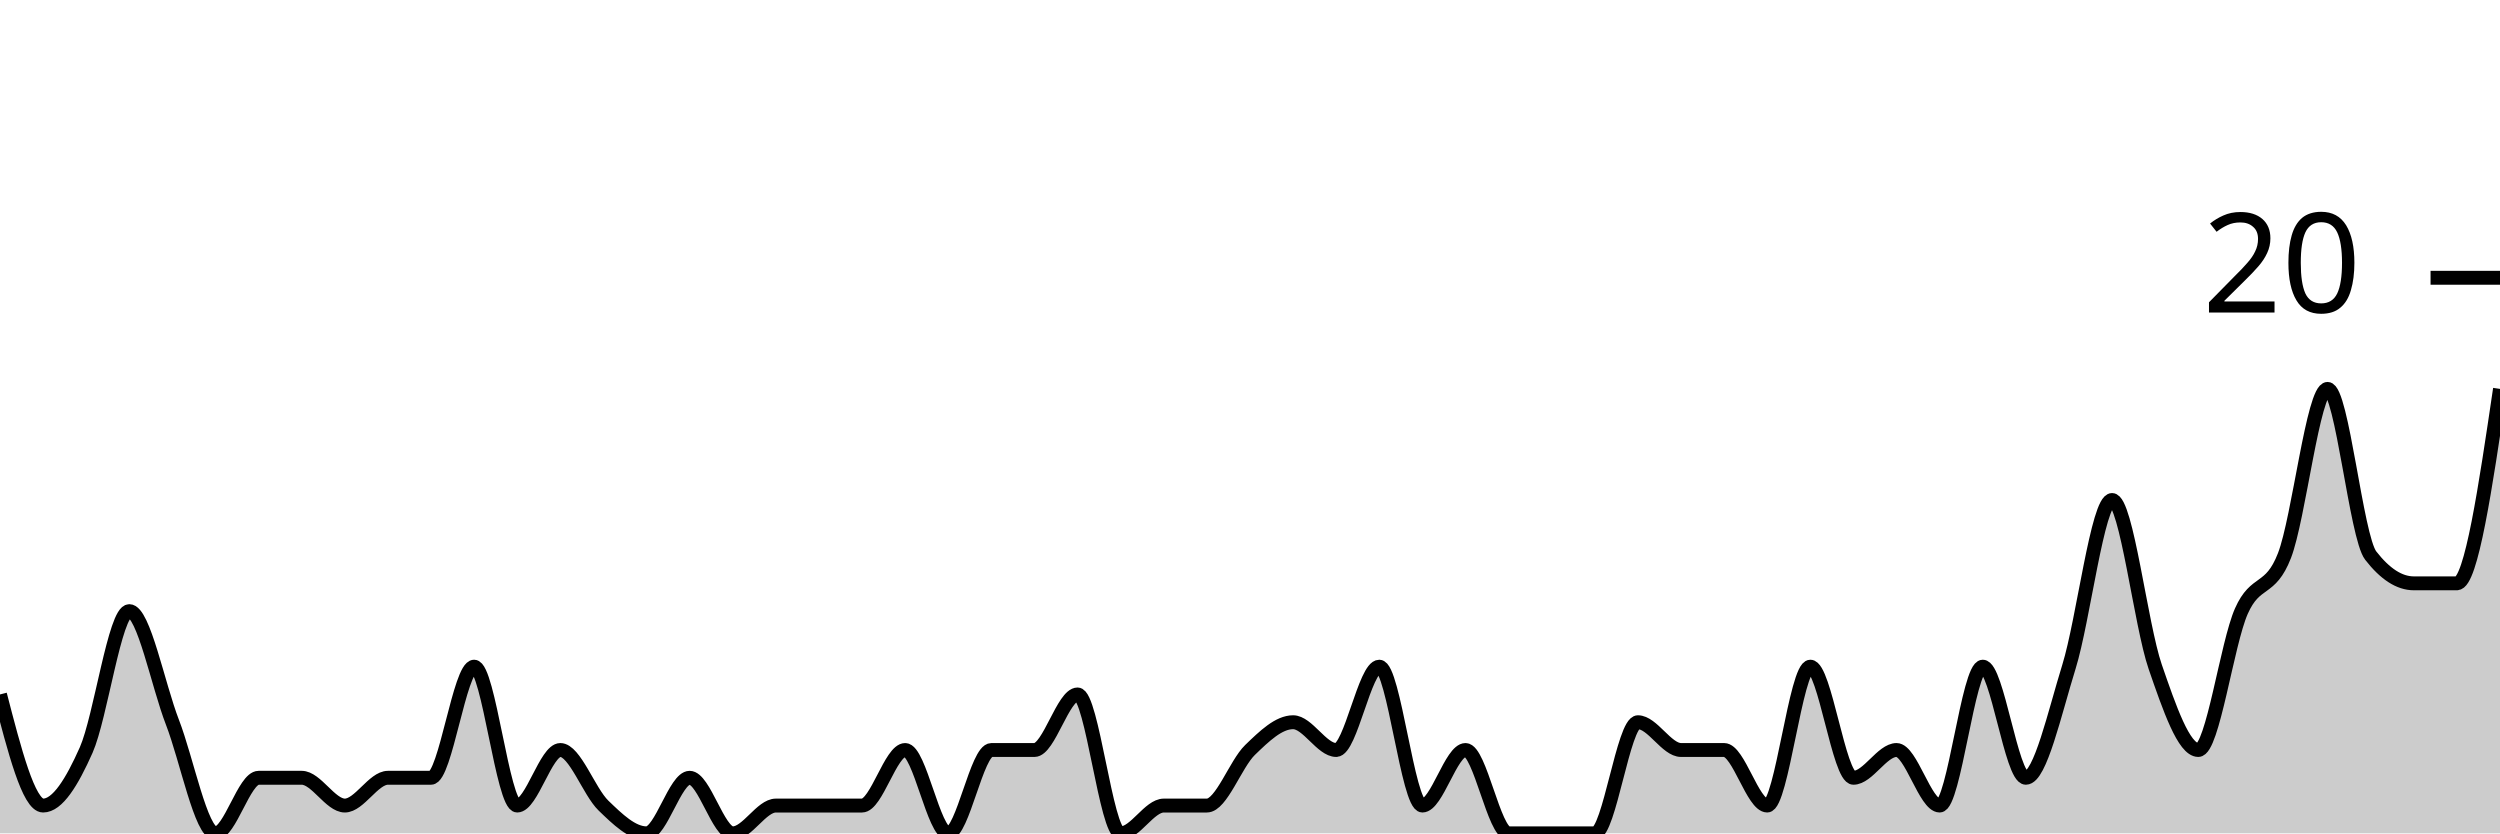
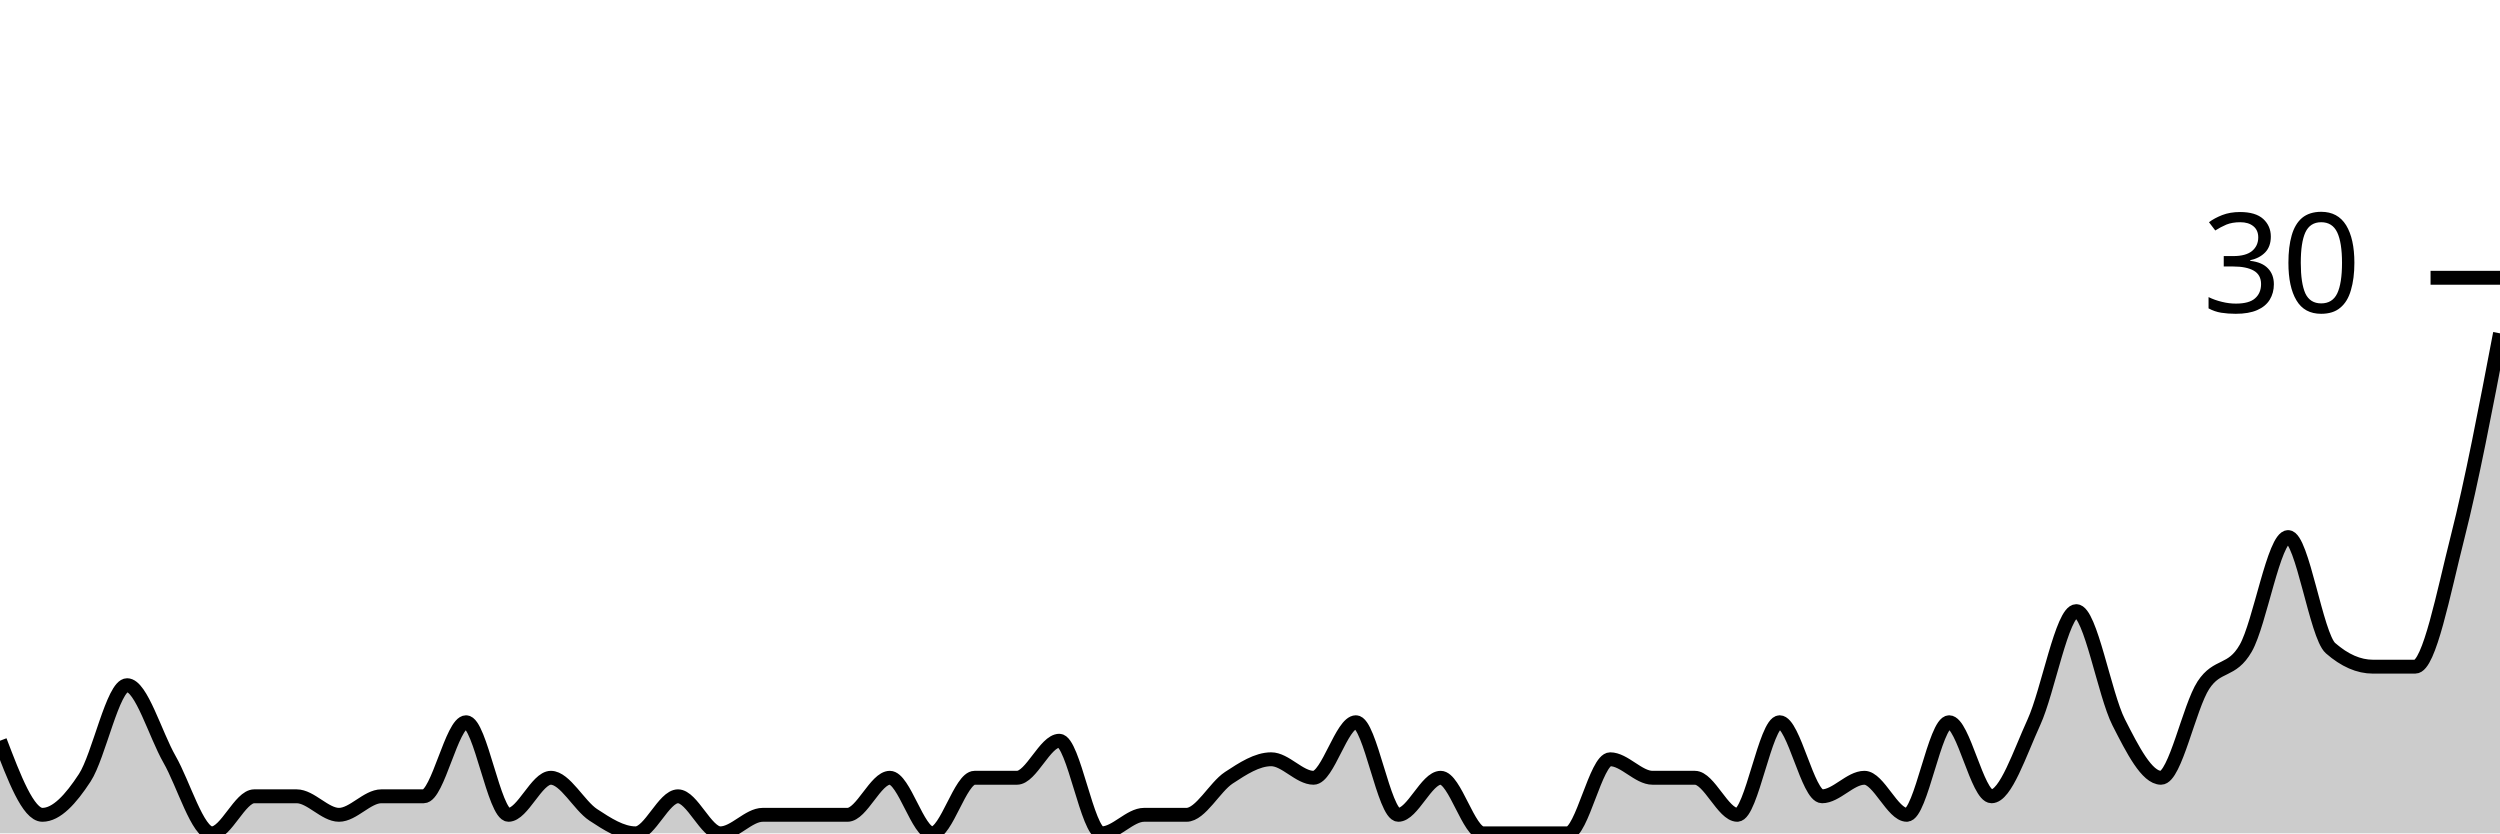
<svg xmlns="http://www.w3.org/2000/svg" viewBox="0 0 180 60">
  <g transform="translate(0,20)">
-     <path class="area" fill="rgba(0, 0, 0, 0.2)" d="M0,30C1.034,34,2.069,38,3.103,38C4.138,38,5.172,36.333,6.207,34C7.241,31.667,8.276,24,9.31,24C10.345,24,11.379,29.333,12.414,32C13.448,34.667,14.483,40,15.517,40C16.552,40,17.586,36,18.621,36C19.655,36,20.69,36,21.724,36C22.759,36,23.793,38,24.828,38C25.862,38,26.897,36,27.931,36C28.966,36,30,36,31.034,36C32.069,36,33.103,28,34.138,28C35.172,28,36.207,38,37.241,38C38.276,38,39.31,34,40.345,34C41.379,34,42.414,37,43.448,38C44.483,39,45.517,40,46.552,40C47.586,40,48.621,36,49.655,36C50.69,36,51.724,40,52.759,40C53.793,40,54.828,38,55.862,38C56.897,38,57.931,38,58.966,38C60,38,61.034,38,62.069,38C63.103,38,64.138,34,65.172,34C66.207,34,67.241,40,68.276,40C69.31,40,70.345,34,71.379,34C72.414,34,73.448,34,74.483,34C75.517,34,76.552,30,77.586,30C78.621,30,79.655,40,80.69,40C81.724,40,82.759,38,83.793,38C84.828,38,85.862,38,86.897,38C87.931,38,88.966,35,90,34C91.034,33,92.069,32,93.103,32C94.138,32,95.172,34,96.207,34C97.241,34,98.276,28,99.31,28C100.345,28,101.379,38,102.414,38C103.448,38,104.483,34,105.517,34C106.552,34,107.586,40,108.621,40C109.655,40,110.69,40,111.724,40C112.759,40,113.793,40,114.828,40C115.862,40,116.897,32,117.931,32C118.966,32,120,34,121.034,34C122.069,34,123.103,34,124.138,34C125.172,34,126.207,38,127.241,38C128.276,38,129.31,28,130.345,28C131.379,28,132.414,36,133.448,36C134.483,36,135.517,34,136.552,34C137.586,34,138.621,38,139.655,38C140.69,38,141.724,28,142.759,28C143.793,28,144.828,36,145.862,36C146.897,36,147.931,31.333,148.966,28C150,24.667,151.034,16,152.069,16C153.103,16,154.138,25,155.172,28C156.207,31,157.241,34,158.276,34C159.31,34,160.345,26.333,161.379,24C162.414,21.667,163.448,22.667,164.483,20C165.517,17.333,166.552,8,167.586,8C168.621,8,169.655,18.667,170.69,20C171.724,21.333,172.759,22,173.793,22C174.828,22,175.862,22,176.897,22C177.931,22,178.966,15,180,8L180,40C178.966,40,177.931,40,176.897,40C175.862,40,174.828,40,173.793,40C172.759,40,171.724,40,170.69,40C169.655,40,168.621,40,167.586,40C166.552,40,165.517,40,164.483,40C163.448,40,162.414,40,161.379,40C160.345,40,159.31,40,158.276,40C157.241,40,156.207,40,155.172,40C154.138,40,153.103,40,152.069,40C151.034,40,150,40,148.966,40C147.931,40,146.897,40,145.862,40C144.828,40,143.793,40,142.759,40C141.724,40,140.69,40,139.655,40C138.621,40,137.586,40,136.552,40C135.517,40,134.483,40,133.448,40C132.414,40,131.379,40,130.345,40C129.31,40,128.276,40,127.241,40C126.207,40,125.172,40,124.138,40C123.103,40,122.069,40,121.034,40C120,40,118.966,40,117.931,40C116.897,40,115.862,40,114.828,40C113.793,40,112.759,40,111.724,40C110.69,40,109.655,40,108.621,40C107.586,40,106.552,40,105.517,40C104.483,40,103.448,40,102.414,40C101.379,40,100.345,40,99.31,40C98.276,40,97.241,40,96.207,40C95.172,40,94.138,40,93.103,40C92.069,40,91.034,40,90,40C88.966,40,87.931,40,86.897,40C85.862,40,84.828,40,83.793,40C82.759,40,81.724,40,80.69,40C79.655,40,78.621,40,77.586,40C76.552,40,75.517,40,74.483,40C73.448,40,72.414,40,71.379,40C70.345,40,69.31,40,68.276,40C67.241,40,66.207,40,65.172,40C64.138,40,63.103,40,62.069,40C61.034,40,60,40,58.966,40C57.931,40,56.897,40,55.862,40C54.828,40,53.793,40,52.759,40C51.724,40,50.69,40,49.655,40C48.621,40,47.586,40,46.552,40C45.517,40,44.483,40,43.448,40C42.414,40,41.379,40,40.345,40C39.31,40,38.276,40,37.241,40C36.207,40,35.172,40,34.138,40C33.103,40,32.069,40,31.034,40C30,40,28.966,40,27.931,40C26.897,40,25.862,40,24.828,40C23.793,40,22.759,40,21.724,40C20.69,40,19.655,40,18.621,40C17.586,40,16.552,40,15.517,40C14.483,40,13.448,40,12.414,40C11.379,40,10.345,40,9.31,40C8.276,40,7.241,40,6.207,40C5.172,40,4.138,40,3.103,40C2.069,40,1.034,40,0,40Z" />
-     <path class="line" stroke="black" fill="none" d="M0,30C1.034,34,2.069,38,3.103,38C4.138,38,5.172,36.333,6.207,34C7.241,31.667,8.276,24,9.31,24C10.345,24,11.379,29.333,12.414,32C13.448,34.667,14.483,40,15.517,40C16.552,40,17.586,36,18.621,36C19.655,36,20.69,36,21.724,36C22.759,36,23.793,38,24.828,38C25.862,38,26.897,36,27.931,36C28.966,36,30,36,31.034,36C32.069,36,33.103,28,34.138,28C35.172,28,36.207,38,37.241,38C38.276,38,39.31,34,40.345,34C41.379,34,42.414,37,43.448,38C44.483,39,45.517,40,46.552,40C47.586,40,48.621,36,49.655,36C50.69,36,51.724,40,52.759,40C53.793,40,54.828,38,55.862,38C56.897,38,57.931,38,58.966,38C60,38,61.034,38,62.069,38C63.103,38,64.138,34,65.172,34C66.207,34,67.241,40,68.276,40C69.31,40,70.345,34,71.379,34C72.414,34,73.448,34,74.483,34C75.517,34,76.552,30,77.586,30C78.621,30,79.655,40,80.69,40C81.724,40,82.759,38,83.793,38C84.828,38,85.862,38,86.897,38C87.931,38,88.966,35,90,34C91.034,33,92.069,32,93.103,32C94.138,32,95.172,34,96.207,34C97.241,34,98.276,28,99.31,28C100.345,28,101.379,38,102.414,38C103.448,38,104.483,34,105.517,34C106.552,34,107.586,40,108.621,40C109.655,40,110.69,40,111.724,40C112.759,40,113.793,40,114.828,40C115.862,40,116.897,32,117.931,32C118.966,32,120,34,121.034,34C122.069,34,123.103,34,124.138,34C125.172,34,126.207,38,127.241,38C128.276,38,129.31,28,130.345,28C131.379,28,132.414,36,133.448,36C134.483,36,135.517,34,136.552,34C137.586,34,138.621,38,139.655,38C140.69,38,141.724,28,142.759,28C143.793,28,144.828,36,145.862,36C146.897,36,147.931,31.333,148.966,28C150,24.667,151.034,16,152.069,16C153.103,16,154.138,25,155.172,28C156.207,31,157.241,34,158.276,34C159.31,34,160.345,26.333,161.379,24C162.414,21.667,163.448,22.667,164.483,20C165.517,17.333,166.552,8,167.586,8C168.621,8,169.655,18.667,170.69,20C171.724,21.333,172.759,22,173.793,22C174.828,22,175.862,22,176.897,22C177.931,22,178.966,15,180,8" />
+     <path class="area" fill="rgba(0, 0, 0, 0.2)" d="M0,33.333C1.017,36,2.034,38.667,3.051,38.667C4.068,38.667,5.085,37.556,6.102,36C7.119,34.444,8.136,29.333,9.153,29.333C10.169,29.333,11.186,32.889,12.203,34.667C13.22,36.444,14.237,40,15.254,40C16.271,40,17.288,37.333,18.305,37.333C19.322,37.333,20.339,37.333,21.356,37.333C22.373,37.333,23.39,38.667,24.407,38.667C25.424,38.667,26.441,37.333,27.458,37.333C28.475,37.333,29.492,37.333,30.508,37.333C31.525,37.333,32.542,32,33.559,32C34.576,32,35.593,38.667,36.61,38.667C37.627,38.667,38.644,36,39.661,36C40.678,36,41.695,38,42.712,38.667C43.729,39.333,44.746,40,45.763,40C46.78,40,47.797,37.333,48.814,37.333C49.831,37.333,50.847,40,51.864,40C52.881,40,53.898,38.667,54.915,38.667C55.932,38.667,56.949,38.667,57.966,38.667C58.983,38.667,60,38.667,61.017,38.667C62.034,38.667,63.051,36,64.068,36C65.085,36,66.102,40,67.119,40C68.136,40,69.153,36,70.169,36C71.186,36,72.203,36,73.22,36C74.237,36,75.254,33.333,76.271,33.333C77.288,33.333,78.305,40,79.322,40C80.339,40,81.356,38.667,82.373,38.667C83.39,38.667,84.407,38.667,85.424,38.667C86.441,38.667,87.458,36.667,88.475,36C89.492,35.333,90.508,34.667,91.525,34.667C92.542,34.667,93.559,36,94.576,36C95.593,36,96.61,32,97.627,32C98.644,32,99.661,38.667,100.678,38.667C101.695,38.667,102.712,36,103.729,36C104.746,36,105.763,40,106.78,40C107.797,40,108.814,40,109.831,40C110.847,40,111.864,40,112.881,40C113.898,40,114.915,34.667,115.932,34.667C116.949,34.667,117.966,36,118.983,36C120,36,121.017,36,122.034,36C123.051,36,124.068,38.667,125.085,38.667C126.102,38.667,127.119,32,128.136,32C129.153,32,130.169,37.333,131.186,37.333C132.203,37.333,133.22,36,134.237,36C135.254,36,136.271,38.667,137.288,38.667C138.305,38.667,139.322,32,140.339,32C141.356,32,142.373,37.333,143.39,37.333C144.407,37.333,145.424,34.222,146.441,32C147.458,29.778,148.475,24,149.492,24C150.508,24,151.525,30,152.542,32C153.559,34,154.576,36,155.593,36C156.61,36,157.627,30.889,158.644,29.333C159.661,27.778,160.678,28.444,161.695,26.667C162.712,24.889,163.729,18.667,164.746,18.667C165.763,18.667,166.78,25.778,167.797,26.667C168.814,27.556,169.831,28,170.847,28C171.864,28,172.881,28,173.898,28C174.915,28,175.932,22.667,176.949,18.667C177.966,14.667,178.983,9.333,180,4L180,40C178.983,40,177.966,40,176.949,40C175.932,40,174.915,40,173.898,40C172.881,40,171.864,40,170.847,40C169.831,40,168.814,40,167.797,40C166.78,40,165.763,40,164.746,40C163.729,40,162.712,40,161.695,40C160.678,40,159.661,40,158.644,40C157.627,40,156.61,40,155.593,40C154.576,40,153.559,40,152.542,40C151.525,40,150.508,40,149.492,40C148.475,40,147.458,40,146.441,40C145.424,40,144.407,40,143.39,40C142.373,40,141.356,40,140.339,40C139.322,40,138.305,40,137.288,40C136.271,40,135.254,40,134.237,40C133.22,40,132.203,40,131.186,40C130.169,40,129.153,40,128.136,40C127.119,40,126.102,40,125.085,40C124.068,40,123.051,40,122.034,40C121.017,40,120,40,118.983,40C117.966,40,116.949,40,115.932,40C114.915,40,113.898,40,112.881,40C111.864,40,110.847,40,109.831,40C108.814,40,107.797,40,106.78,40C105.763,40,104.746,40,103.729,40C102.712,40,101.695,40,100.678,40C99.661,40,98.644,40,97.627,40C96.61,40,95.593,40,94.576,40C93.559,40,92.542,40,91.525,40C90.508,40,89.492,40,88.475,40C87.458,40,86.441,40,85.424,40C84.407,40,83.39,40,82.373,40C81.356,40,80.339,40,79.322,40C78.305,40,77.288,40,76.271,40C75.254,40,74.237,40,73.22,40C72.203,40,71.186,40,70.169,40C69.153,40,68.136,40,67.119,40C66.102,40,65.085,40,64.068,40C63.051,40,62.034,40,61.017,40C60,40,58.983,40,57.966,40C56.949,40,55.932,40,54.915,40C53.898,40,52.881,40,51.864,40C50.847,40,49.831,40,48.814,40C47.797,40,46.78,40,45.763,40C44.746,40,43.729,40,42.712,40C41.695,40,40.678,40,39.661,40C38.644,40,37.627,40,36.61,40C35.593,40,34.576,40,33.559,40C32.542,40,31.525,40,30.508,40C29.492,40,28.475,40,27.458,40C26.441,40,25.424,40,24.407,40C23.39,40,22.373,40,21.356,40C20.339,40,19.322,40,18.305,40C17.288,40,16.271,40,15.254,40C14.237,40,13.22,40,12.203,40C11.186,40,10.169,40,9.153,40C8.136,40,7.119,40,6.102,40C5.085,40,4.068,40,3.051,40C2.034,40,1.017,40,0,40Z" />
+     <path class="line" stroke="black" fill="none" d="M0,33.333C1.017,36,2.034,38.667,3.051,38.667C4.068,38.667,5.085,37.556,6.102,36C7.119,34.444,8.136,29.333,9.153,29.333C10.169,29.333,11.186,32.889,12.203,34.667C13.22,36.444,14.237,40,15.254,40C16.271,40,17.288,37.333,18.305,37.333C19.322,37.333,20.339,37.333,21.356,37.333C22.373,37.333,23.39,38.667,24.407,38.667C25.424,38.667,26.441,37.333,27.458,37.333C28.475,37.333,29.492,37.333,30.508,37.333C31.525,37.333,32.542,32,33.559,32C34.576,32,35.593,38.667,36.61,38.667C37.627,38.667,38.644,36,39.661,36C40.678,36,41.695,38,42.712,38.667C43.729,39.333,44.746,40,45.763,40C46.78,40,47.797,37.333,48.814,37.333C49.831,37.333,50.847,40,51.864,40C52.881,40,53.898,38.667,54.915,38.667C55.932,38.667,56.949,38.667,57.966,38.667C58.983,38.667,60,38.667,61.017,38.667C62.034,38.667,63.051,36,64.068,36C65.085,36,66.102,40,67.119,40C68.136,40,69.153,36,70.169,36C71.186,36,72.203,36,73.22,36C74.237,36,75.254,33.333,76.271,33.333C77.288,33.333,78.305,40,79.322,40C80.339,40,81.356,38.667,82.373,38.667C83.39,38.667,84.407,38.667,85.424,38.667C86.441,38.667,87.458,36.667,88.475,36C89.492,35.333,90.508,34.667,91.525,34.667C92.542,34.667,93.559,36,94.576,36C95.593,36,96.61,32,97.627,32C98.644,32,99.661,38.667,100.678,38.667C101.695,38.667,102.712,36,103.729,36C104.746,36,105.763,40,106.78,40C107.797,40,108.814,40,109.831,40C110.847,40,111.864,40,112.881,40C113.898,40,114.915,34.667,115.932,34.667C116.949,34.667,117.966,36,118.983,36C120,36,121.017,36,122.034,36C123.051,36,124.068,38.667,125.085,38.667C126.102,38.667,127.119,32,128.136,32C129.153,32,130.169,37.333,131.186,37.333C132.203,37.333,133.22,36,134.237,36C135.254,36,136.271,38.667,137.288,38.667C138.305,38.667,139.322,32,140.339,32C141.356,32,142.373,37.333,143.39,37.333C144.407,37.333,145.424,34.222,146.441,32C147.458,29.778,148.475,24,149.492,24C150.508,24,151.525,30,152.542,32C153.559,34,154.576,36,155.593,36C156.61,36,157.627,30.889,158.644,29.333C159.661,27.778,160.678,28.444,161.695,26.667C162.712,24.889,163.729,18.667,164.746,18.667C165.763,18.667,166.78,25.778,167.797,26.667C168.814,27.556,169.831,28,170.847,28C171.864,28,172.881,28,173.898,28C174.915,28,175.932,22.667,176.949,18.667C177.966,14.667,178.983,9.333,180,4" />
    <path class="axis-ceiling" stroke-width="1" stroke="black" fill="none" d="M175,0L180,0" />
-     <text class="axis-ceiling-label" font-family="sans-serif" text-anchor="end" font-size="10px" x="170" y="2.5">20</text>
+     <text class="axis-ceiling-label" font-family="sans-serif" text-anchor="end" font-size="10px" x="170" y="2.5">30</text>
  </g>
</svg>
